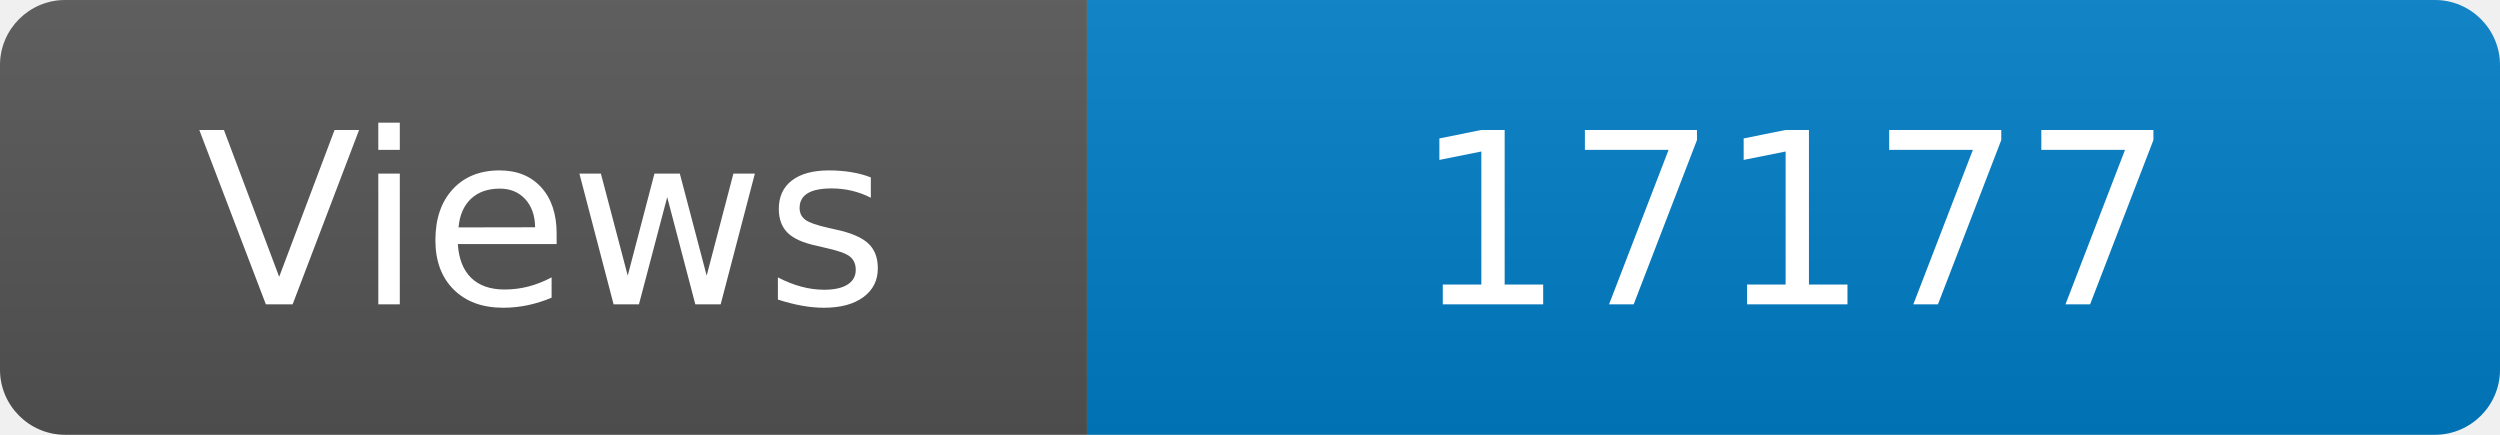
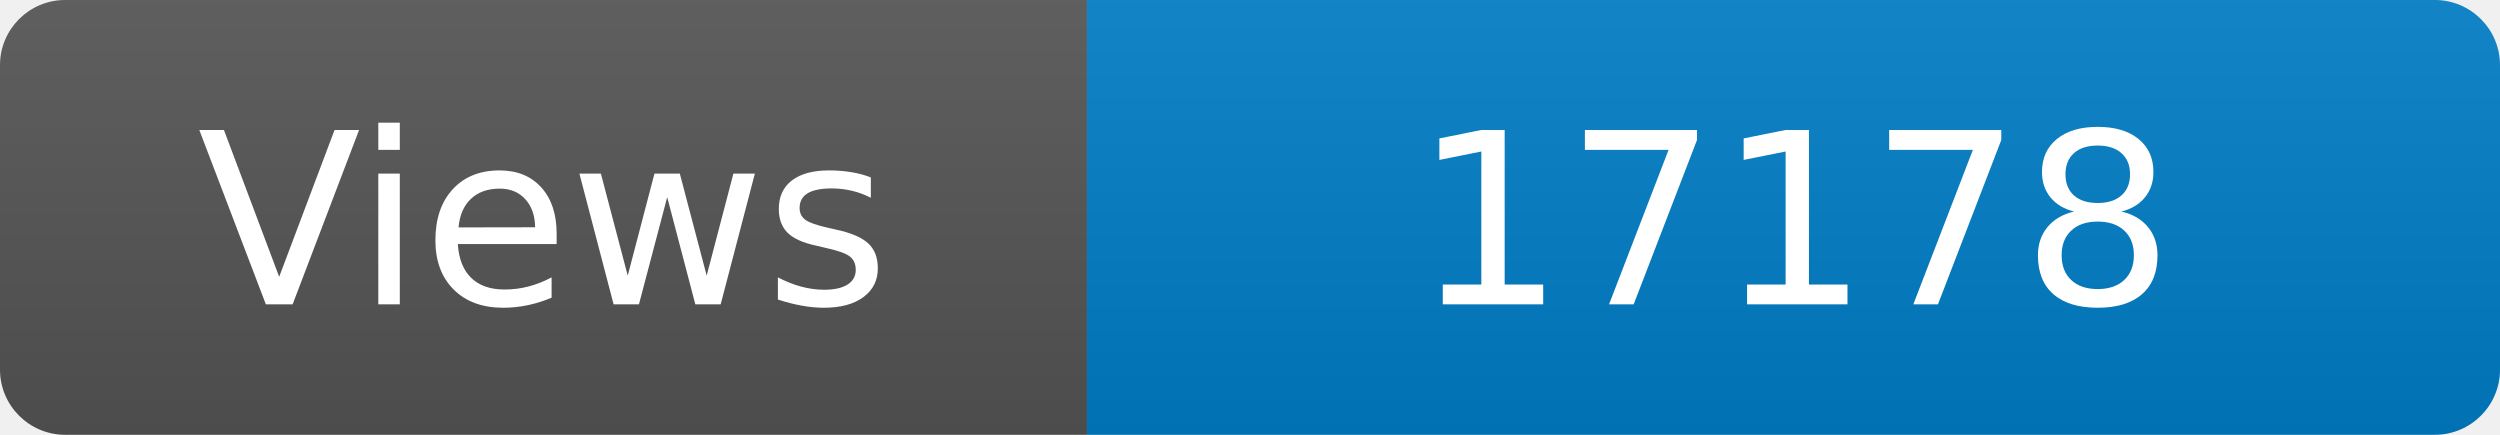
<svg xmlns="http://www.w3.org/2000/svg" width="115" height="20" role="img" aria-label="Maintained?: yes">
  <linearGradient id="s" x2="0" y2="100%">
    <stop offset="0" stop-color="#bbb" stop-opacity=".1" />
    <stop offset="1" stop-opacity=".1" />
  </linearGradient>
  <clipPath id="r">
    <rect width="115" height="20" rx="3" fill="#fff" />
  </clipPath>
  <g clip-path="url(#r)">
    <rect width="50" height="20" fill="#555" />
    <rect x="50" width="160" height="20" fill="#007ec6" />
    <rect width="115" height="20" fill="url(#s)" />
  </g>
  <g fill="#fff" text-anchor="middle" font-family="Verdana,Geneva,DejaVu Sans,sans-serif" font-size="110">
    <text x="250" y="140" transform="scale(.1)" fill="#fff">Views</text>
-     <text x="825" y="140" transform="scale(.1)" fill="#fff">17177</text>
+     <text x="825" y="140" transform="scale(.1)" fill="#fff">17178</text>
  </g>
</svg>
